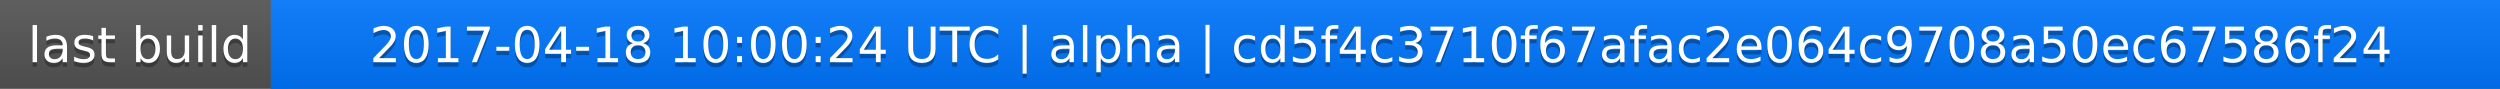
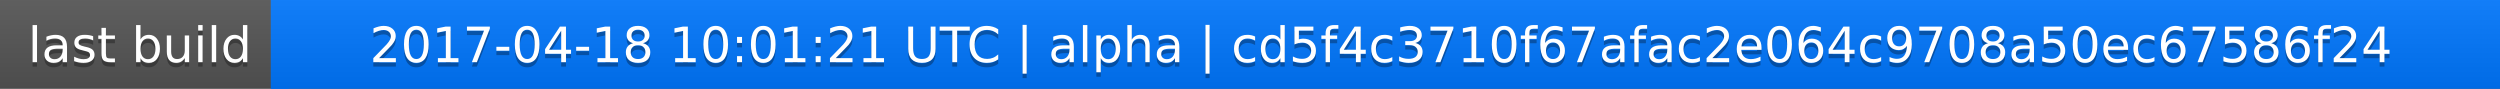
<svg xmlns="http://www.w3.org/2000/svg" width="563" height="20">
  <linearGradient id="a" x2="0" y2="100%">
    <stop offset="0" stop-color="#bbb" stop-opacity=".1" />
    <stop offset="1" stop-opacity=".1" />
  </linearGradient>
  <rect rx="0" width="563" height="20" fill="#555" />
  <rect rx="0" x="61" width="502" height="20" fill="#07f" />
  <path fill="#07f" d="M61 0h4v20h-4z" />
  <rect rx="0" width="563" height="20" fill="url(#a)" />
  <g fill="#fff" text-anchor="middle" font-family="DejaVu Sans,Verdana,Geneva,sans-serif" font-size="11">
    <text x="31.5" y="15" fill="#010101" fill-opacity=".3">last build</text>
    <text x="31.5" y="14">last build</text>
-     <text x="311" y="15" fill="#010101" fill-opacity=".3">2017-04-18 10:00:24 UTC | alpha | cd5f4c3710f67afac2e064c9708a50ec67586f24</text>
-     <text x="311" y="14">2017-04-18 10:00:24 UTC | alpha | cd5f4c3710f67afac2e064c9708a50ec67586f24</text>
+     <text x="311" y="15" fill="#010101" fill-opacity=".3">2017-04-18 10:01:21 UTC | alpha | cd5f4c3710f67afac2e064c9708a50ec67586f24</text>
+     <text x="311" y="14">2017-04-18 10:01:21 UTC | alpha | cd5f4c3710f67afac2e064c9708a50ec67586f24</text>
  </g>
</svg>
